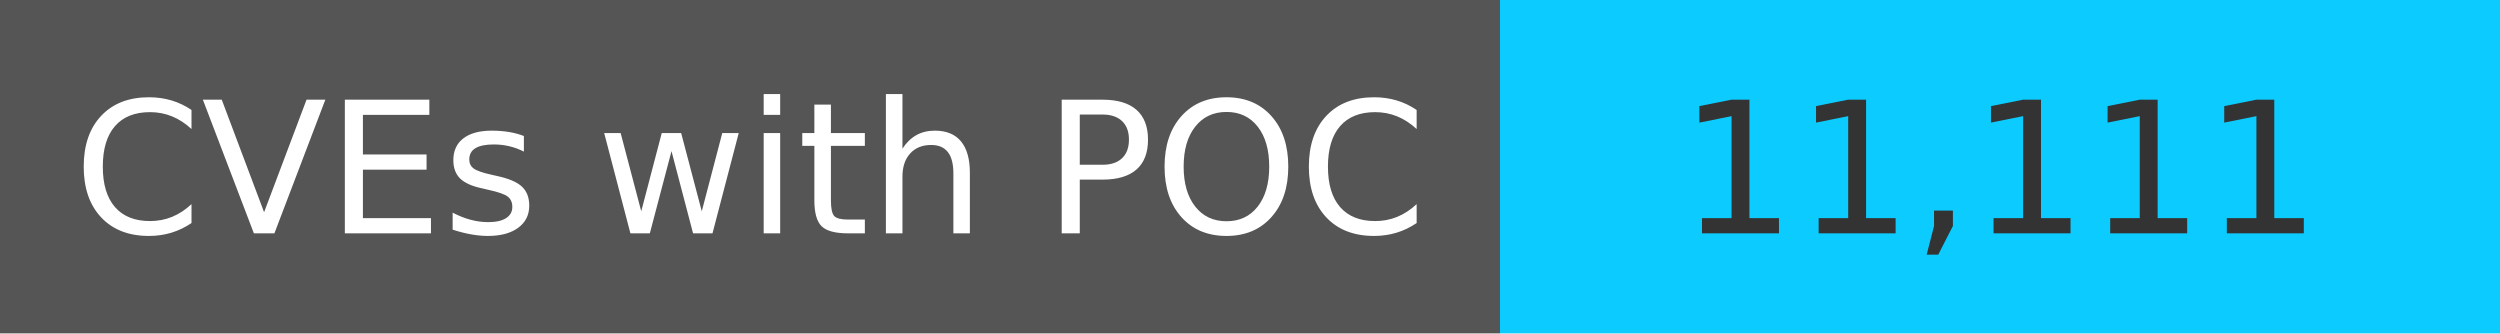
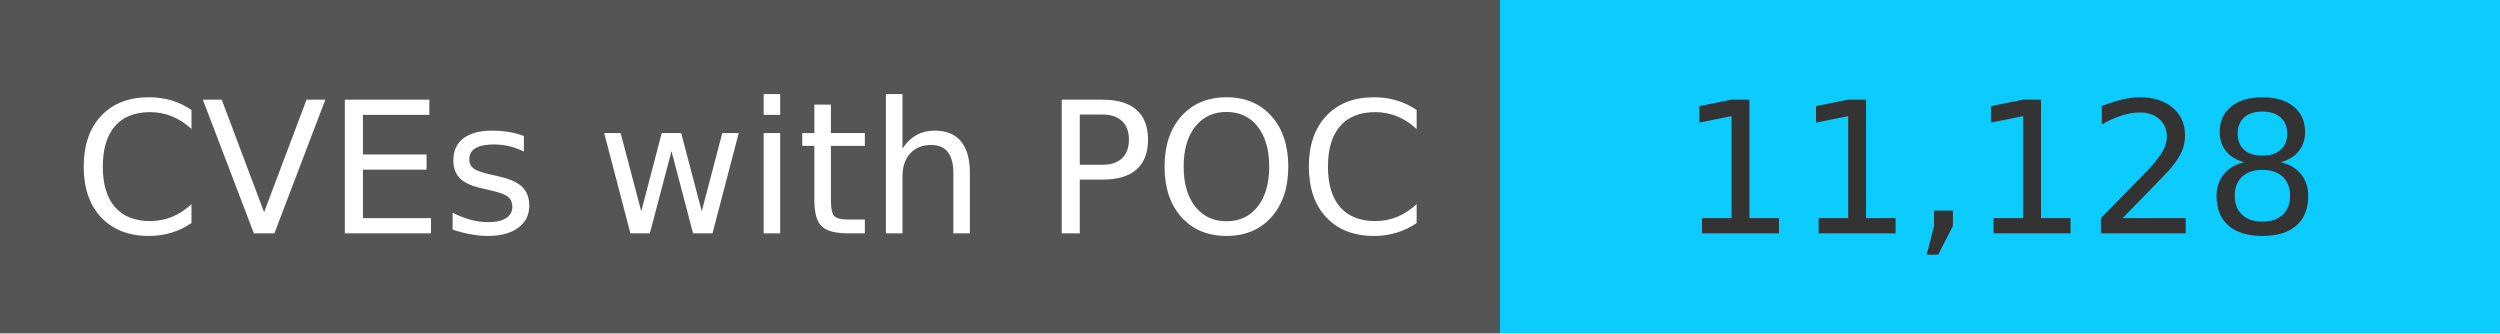
<svg xmlns="http://www.w3.org/2000/svg" width="150" height="20" role="img">
  <linearGradient id="s" x2="0" y2="100%">
    <stop offset="0" stop-color="#bbb" stop-opacity=".1" />
    <stop offset="1" stop-opacity=".1" />
  </linearGradient>
  <g>
    <rect width="90" height="20" fill="#555" />
    <rect x="90" width="267" height="20" fill="#0cccff" />
  </g>
  <g fill="#fff" text-anchor="middle" font-family="Verdana,Geneva,DejaVu Sans,sans-serif" text-rendering="geometricPrecision" font-size="110">
    <text x="450" y="140" transform="scale(.1)" fill="#fff">
            CVEs with POC
        </text>
    <text x="1200" y="140" transform="scale(.1)" fill="#333">
-             11,111
+             11,128
        </text>
  </g>
</svg>
